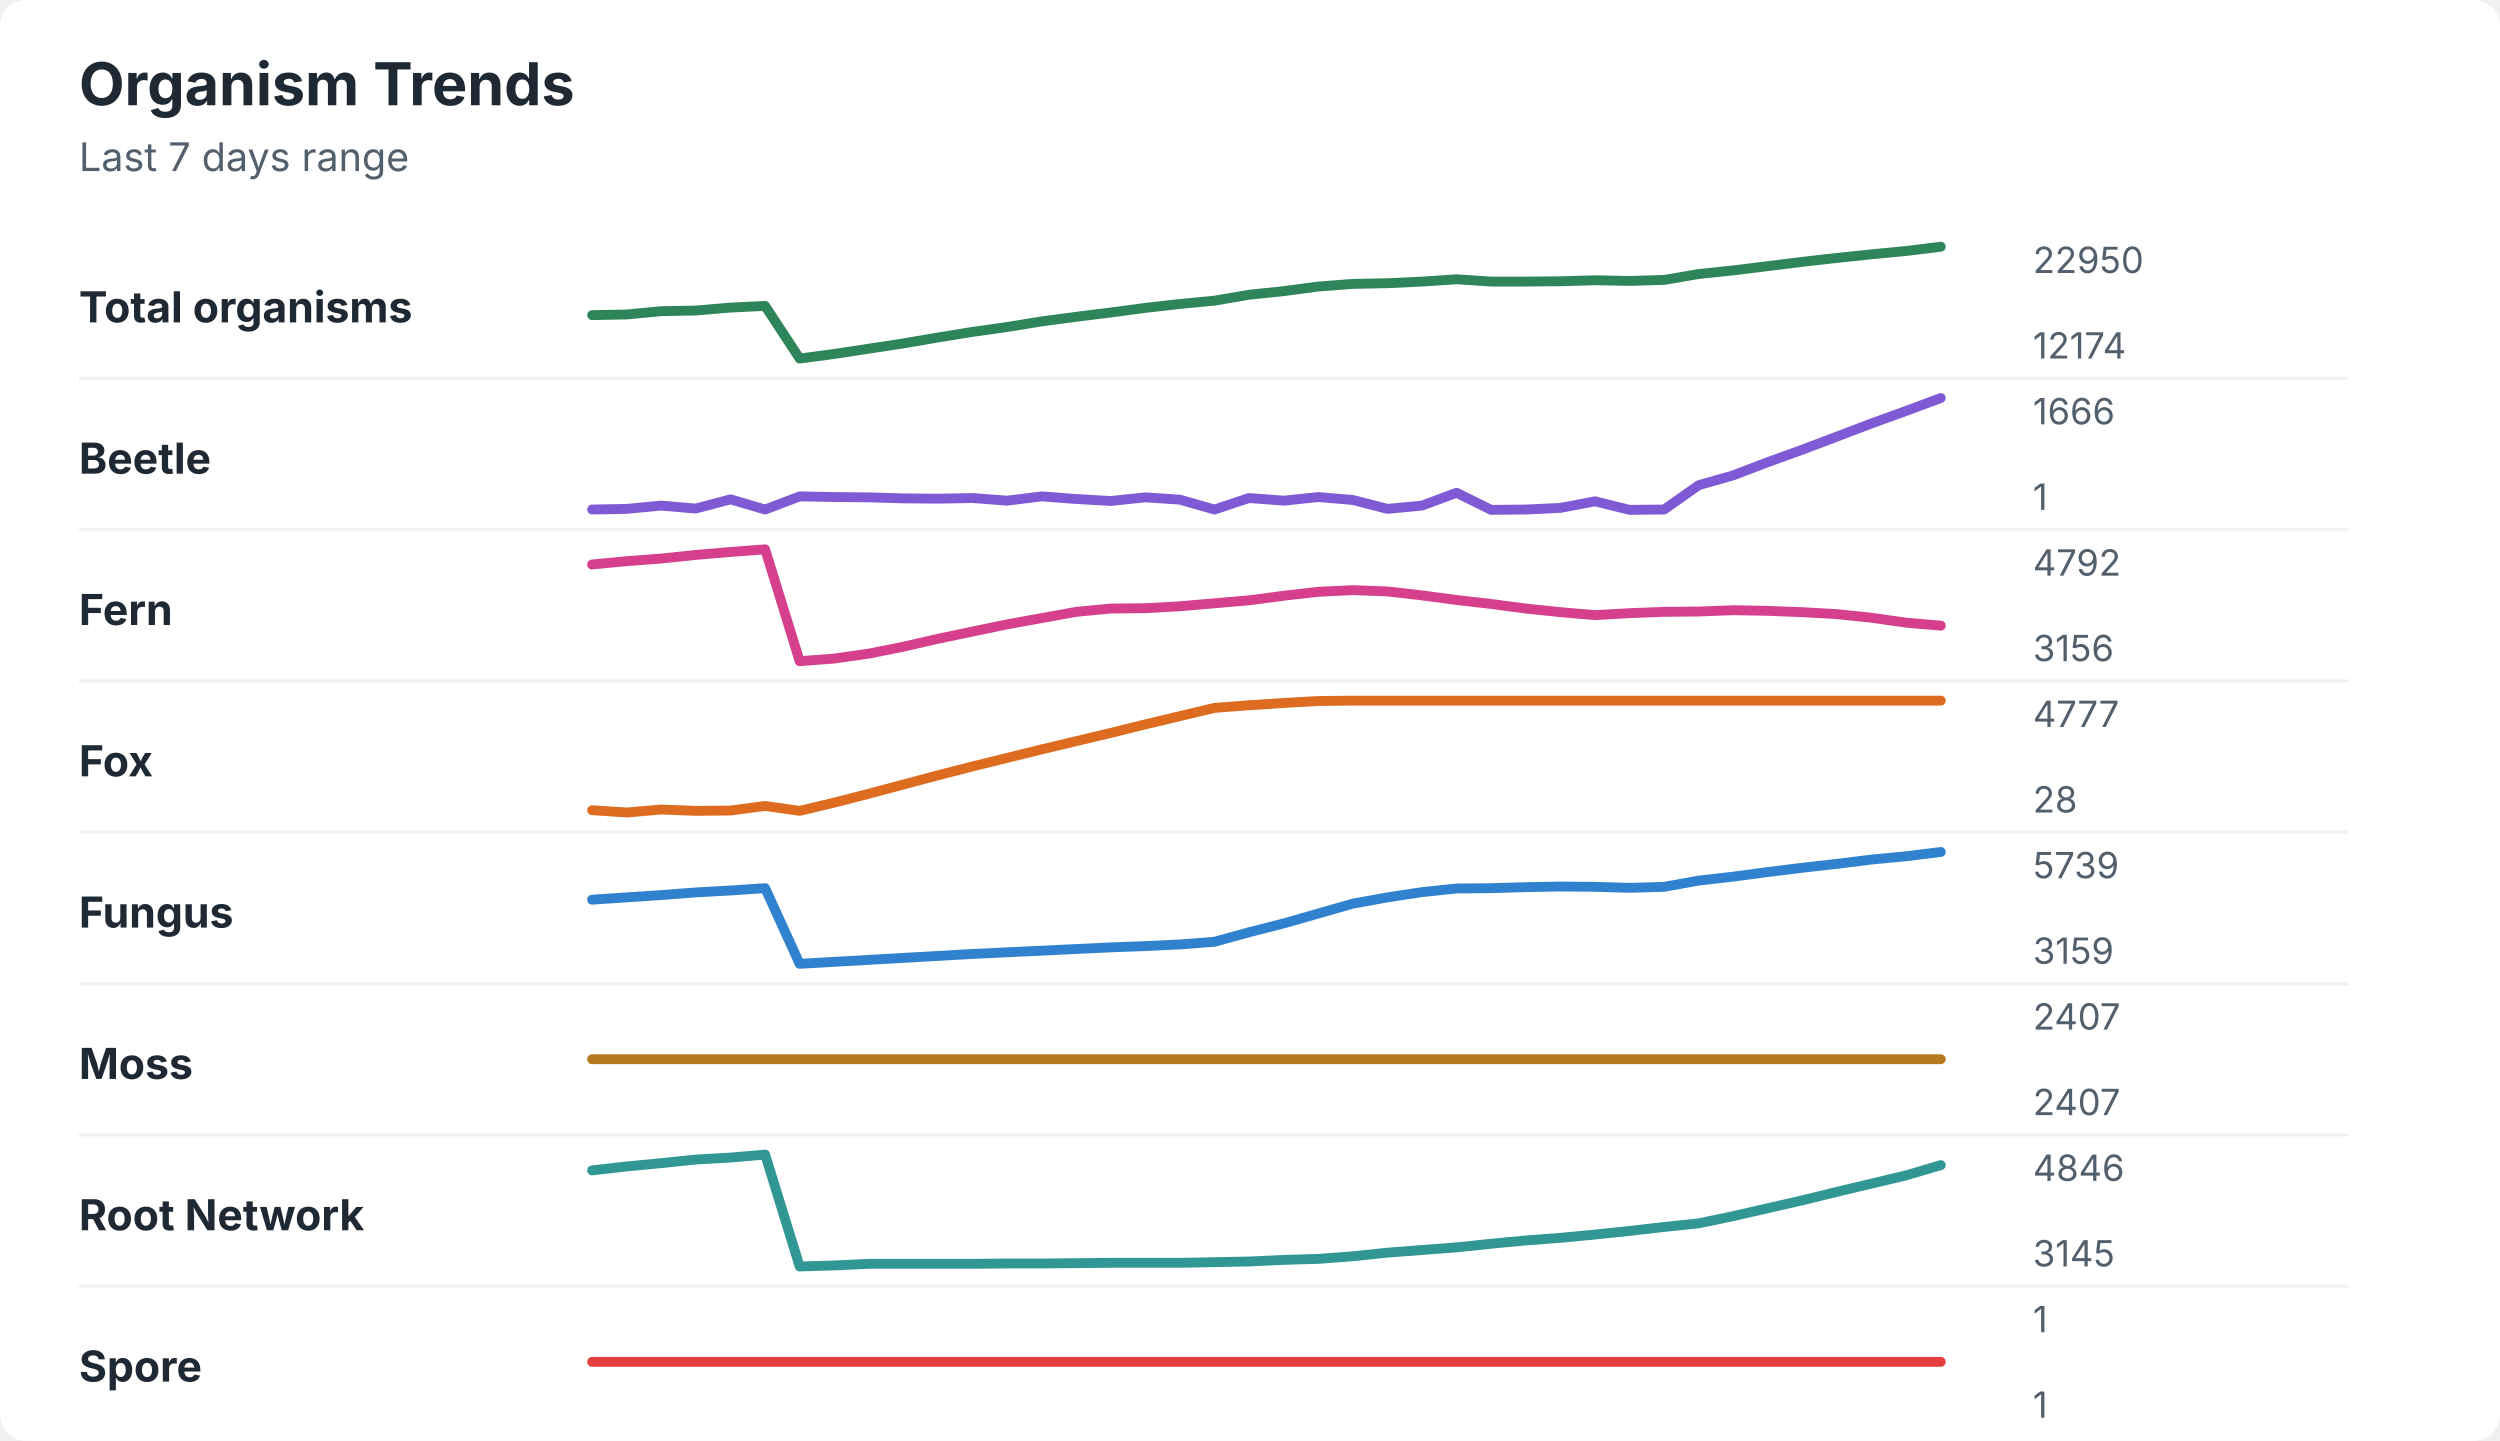
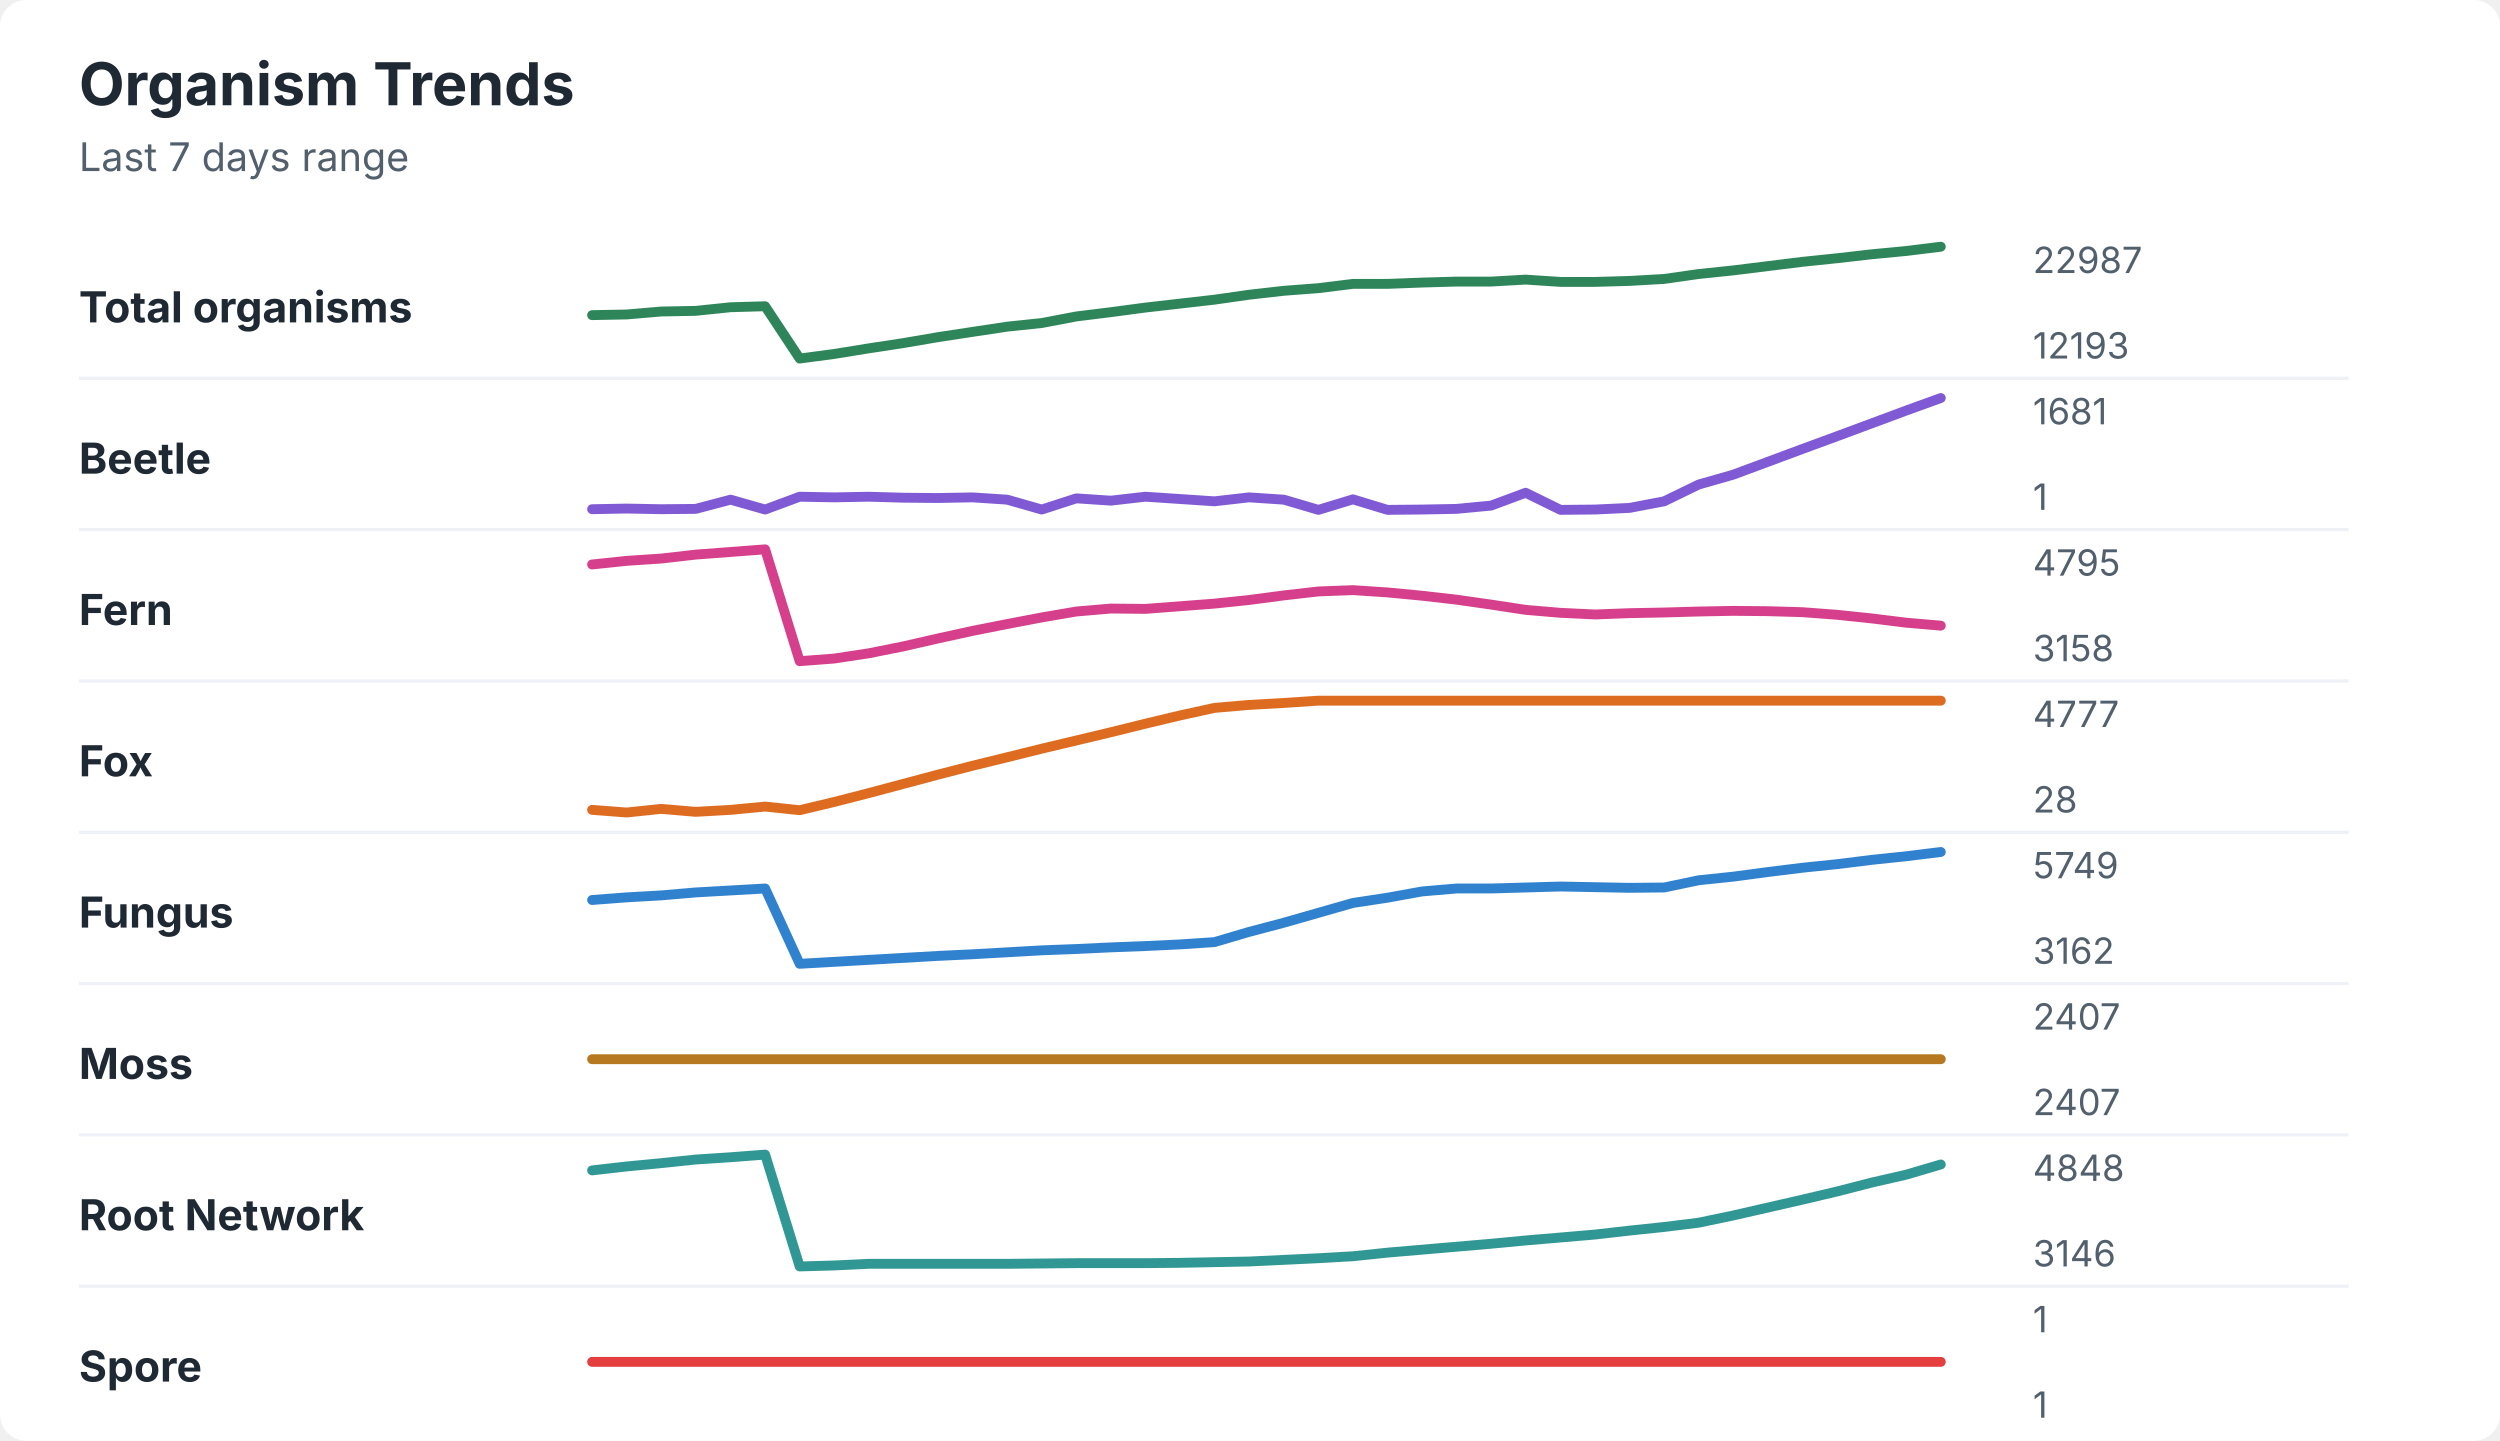
<svg xmlns="http://www.w3.org/2000/svg" width="760" height="438" viewBox="0 0 760 438" role="img" aria-labelledby="title desc">
  <rect width="760" height="438" rx="8" fill="#ffffff" />
  <style>
    text { font-family: -apple-system, BlinkMacSystemFont, "Segoe UI", sans-serif; }
    .title { font-size: 18px; font-weight: 700; fill: #1f2933; }
    .subtitle { font-size: 12px; fill: #52606d; }
    .label { font-size: 13px; font-weight: 650; fill: #1f2933; }
    .axis-value { font-size: 11px; fill: #52606d; }
    .separator { stroke: #eef2f7; stroke-width: 1; }
  </style>
  <text x="24" y="32" class="title">Organism Trends</text>
  <text x="24" y="52" class="subtitle">Last 7 days range</text>
  <text x="24" y="98" class="label">Total organisms</text>
-   <polyline points="180.0,95.8 190.5,95.6 201.0,94.6 211.5,94.4 222.1,93.5 232.6,93.0 243.1,109.0 253.6,107.6 264.1,106.0 274.6,104.4 285.1,102.6 295.6,100.9 306.2,99.4 316.7,97.7 327.2,96.3 337.7,95.0 348.2,93.6 358.7,92.4 369.2,91.4 379.7,89.6 390.3,88.5 400.8,87.1 411.3,86.3 421.8,86.1 432.3,85.6 442.8,84.9 453.3,85.6 463.8,85.6 474.4,85.5 484.9,85.2 495.4,85.4 505.9,85.1 516.4,83.3 526.9,82.2 537.4,80.9 547.9,79.6 558.5,78.4 569.0,77.3 579.5,76.3 590.0,75.0 " fill="none" stroke="#2f855a" stroke-width="3" stroke-linecap="round" stroke-linejoin="round" />
-   <text x="618" y="83" class="axis-value">22950</text>
-   <text x="618" y="109" class="axis-value">12174</text>
+   <polyline points="180.0,95.8 190.5,95.6 201.0,94.7 211.5,94.5 222.1,93.4 232.6,93.1 243.1,109.0 253.6,107.6 264.1,105.9 274.6,104.3 285.1,102.5 295.6,100.9 306.2,99.3 316.7,98.2 327.2,96.2 337.7,94.9 348.2,93.5 358.7,92.3 369.2,91.1 379.7,89.6 390.3,88.4 400.8,87.6 411.3,86.3 421.8,86.3 432.3,85.9 442.8,85.6 453.3,85.6 463.8,85.0 474.4,85.7 484.9,85.7 495.4,85.4 505.9,84.8 516.4,83.3 526.9,82.2 537.4,80.9 547.9,79.6 558.5,78.5 569.0,77.3 579.5,76.3 590.0,75.0 " fill="none" stroke="#2f855a" stroke-width="3" stroke-linecap="round" stroke-linejoin="round" />
+   <text x="618" y="83" class="axis-value">22987</text>
+   <text x="618" y="109" class="axis-value">12193</text>
  <line x1="24" y1="115.0" x2="714" y2="115.0" class="separator" />
  <text x="24" y="144" class="label">Beetle</text>
-   <polyline points="180.0,154.9 190.5,154.7 201.0,153.7 211.5,154.6 222.1,151.8 232.6,154.9 243.1,150.9 253.6,151.1 264.1,151.2 274.6,151.5 285.1,151.6 295.6,151.4 306.2,152.2 316.7,150.9 327.2,151.7 337.7,152.3 348.2,151.2 358.7,151.9 369.2,154.9 379.7,151.4 390.3,152.2 400.8,151.1 411.3,152.0 421.8,154.7 432.3,153.7 442.8,149.8 453.3,155.0 463.8,154.9 474.4,154.4 484.9,152.4 495.4,155.0 505.9,154.9 516.4,147.5 526.9,144.5 537.4,140.5 547.9,136.7 558.5,132.7 569.0,128.7 579.5,124.9 590.0,121.0 " fill="none" stroke="#805ad5" stroke-width="3" stroke-linecap="round" stroke-linejoin="round" />
-   <text x="618" y="129" class="axis-value">1666</text>
+   <polyline points="180.0,154.8 190.5,154.6 201.0,154.8 211.5,154.7 222.1,151.9 232.6,154.9 243.1,151.0 253.6,151.2 264.1,151.0 274.6,151.3 285.1,151.4 295.6,151.2 306.2,151.9 316.7,154.9 327.2,151.5 337.7,152.2 348.2,151.0 358.7,151.7 369.2,152.4 379.7,151.2 390.3,151.9 400.8,155.0 411.3,151.8 421.8,155.0 432.3,154.9 442.8,154.7 453.3,153.7 463.8,149.8 474.4,155.0 484.9,154.9 495.4,154.4 505.9,152.4 516.4,147.3 526.9,144.3 537.4,140.4 547.9,136.5 558.5,132.6 569.0,128.7 579.5,124.8 590.0,121.0 " fill="none" stroke="#805ad5" stroke-width="3" stroke-linecap="round" stroke-linejoin="round" />
+   <text x="618" y="129" class="axis-value">1681</text>
  <text x="618" y="155" class="axis-value">1</text>
  <line x1="24" y1="161.0" x2="714" y2="161.0" class="separator" />
  <text x="24" y="190" class="label">Fern</text>
-   <polyline points="180.0,171.6 190.5,170.6 201.0,169.8 211.5,168.7 222.1,167.8 232.6,167.0 243.1,201.0 253.6,200.2 264.1,198.7 274.6,196.6 285.1,194.2 295.6,192.0 306.2,189.8 316.7,187.9 327.2,186.0 337.7,185.0 348.2,184.9 358.7,184.3 369.2,183.4 379.7,182.5 390.3,181.1 400.8,179.9 411.3,179.4 421.8,179.8 432.3,181.0 442.8,182.4 453.3,183.6 463.8,185.0 474.4,186.1 484.9,187.0 495.4,186.4 505.9,186.0 516.4,185.9 526.9,185.5 537.4,185.7 547.9,186.1 558.5,186.7 569.0,187.8 579.5,189.3 590.0,190.2 " fill="none" stroke="#d53f8c" stroke-width="3" stroke-linecap="round" stroke-linejoin="round" />
-   <text x="618" y="175" class="axis-value">4792</text>
-   <text x="618" y="201" class="axis-value">3156</text>
+   <polyline points="180.0,171.6 190.5,170.5 201.0,169.8 211.5,168.6 222.1,167.8 232.6,167.0 243.1,201.0 253.6,200.2 264.1,198.6 274.6,196.5 285.1,194.1 295.6,191.8 306.2,189.7 316.7,187.7 327.2,185.9 337.7,185.0 348.2,185.1 358.7,184.3 369.2,183.5 379.7,182.4 390.3,181.0 400.8,179.8 411.3,179.4 421.8,180.1 432.3,181.1 442.8,182.3 453.3,183.8 463.8,185.4 474.4,186.3 484.9,186.8 495.4,186.4 505.9,186.2 516.4,185.9 526.9,185.7 537.4,185.8 547.9,186.1 558.5,186.9 569.0,188.0 579.5,189.3 590.0,190.2 " fill="none" stroke="#d53f8c" stroke-width="3" stroke-linecap="round" stroke-linejoin="round" />
+   <text x="618" y="175" class="axis-value">4795</text>
+   <text x="618" y="201" class="axis-value">3158</text>
  <line x1="24" y1="207.0" x2="714" y2="207.0" class="separator" />
  <text x="24" y="236" class="label">Fox</text>
-   <polyline points="180.0,246.3 190.5,247.0 201.0,246.1 211.5,246.5 222.1,246.4 232.6,245.0 243.1,246.5 253.6,244.0 264.1,241.3 274.6,238.5 285.1,235.7 295.6,233.0 306.2,230.4 316.7,227.8 327.2,225.3 337.7,222.8 348.2,220.2 358.7,217.7 369.2,215.2 379.7,214.4 390.3,213.7 400.8,213.1 411.3,213.0 421.8,213.0 432.3,213.0 442.8,213.0 453.3,213.0 463.8,213.0 474.4,213.0 484.9,213.0 495.4,213.0 505.9,213.0 516.4,213.0 526.9,213.0 537.4,213.0 547.9,213.0 558.5,213.0 569.0,213.0 579.5,213.0 590.0,213.0 " fill="none" stroke="#dd6b20" stroke-width="3" stroke-linecap="round" stroke-linejoin="round" />
+   <polyline points="180.0,246.2 190.5,247.0 201.0,245.9 211.5,246.8 222.1,246.2 232.6,245.2 243.1,246.3 253.6,243.8 264.1,241.1 274.6,238.3 285.1,235.5 295.6,232.8 306.2,230.2 316.7,227.6 327.2,225.1 337.7,222.6 348.2,220.0 358.7,217.5 369.2,215.2 379.7,214.3 390.3,213.7 400.8,213.0 411.3,213.0 421.8,213.0 432.3,213.0 442.8,213.0 453.3,213.0 463.8,213.0 474.4,213.0 484.9,213.0 495.4,213.0 505.9,213.0 516.4,213.0 526.9,213.0 537.4,213.0 547.9,213.0 558.5,213.0 569.0,213.0 579.5,213.0 590.0,213.0 " fill="none" stroke="#dd6b20" stroke-width="3" stroke-linecap="round" stroke-linejoin="round" />
  <text x="618" y="221" class="axis-value">4777</text>
  <text x="618" y="247" class="axis-value">28</text>
  <line x1="24" y1="253.0" x2="714" y2="253.0" class="separator" />
  <text x="24" y="282" class="label">Fungus</text>
-   <polyline points="180.0,273.5 190.5,272.8 201.0,272.1 211.5,271.3 222.1,270.7 232.6,270.0 243.1,293.0 253.6,292.4 264.1,291.8 274.6,291.2 285.1,290.6 295.6,290.0 306.2,289.5 316.7,289.0 327.2,288.5 337.7,288.0 348.2,287.6 358.7,287.1 369.2,286.3 379.7,283.4 390.3,280.7 400.8,277.7 411.3,274.7 421.8,272.8 432.3,271.2 442.8,270.1 453.3,270.0 463.8,269.7 474.4,269.5 484.9,269.6 495.4,269.9 505.9,269.6 516.4,267.7 526.9,266.5 537.4,265.1 547.9,263.8 558.5,262.6 569.0,261.3 579.5,260.3 590.0,259.0 " fill="none" stroke="#3182ce" stroke-width="3" stroke-linecap="round" stroke-linejoin="round" />
-   <text x="618" y="267" class="axis-value">5739</text>
-   <text x="618" y="293" class="axis-value">3159</text>
+   <polyline points="180.0,273.6 190.5,272.8 201.0,272.2 211.5,271.3 222.1,270.7 232.6,270.1 243.1,293.0 253.6,292.4 264.1,291.8 274.6,291.2 285.1,290.6 295.6,290.1 306.2,289.5 316.7,288.9 327.2,288.5 337.7,288.0 348.2,287.6 358.7,287.1 369.2,286.4 379.7,283.3 390.3,280.5 400.8,277.5 411.3,274.5 421.8,272.9 432.3,271.0 442.8,270.1 453.3,270.1 463.8,269.8 474.4,269.5 484.9,269.7 495.4,269.9 505.9,269.8 516.4,267.6 526.9,266.5 537.4,265.1 547.9,263.8 558.5,262.7 569.0,261.4 579.5,260.3 590.0,259.0 " fill="none" stroke="#3182ce" stroke-width="3" stroke-linecap="round" stroke-linejoin="round" />
+   <text x="618" y="267" class="axis-value">5749</text>
+   <text x="618" y="293" class="axis-value">3162</text>
  <line x1="24" y1="299.0" x2="714" y2="299.0" class="separator" />
  <text x="24" y="328" class="label">Moss</text>
  <polyline points="180.0,322.0 190.5,322.0 201.0,322.0 211.5,322.0 222.1,322.0 232.6,322.0 243.1,322.0 253.6,322.0 264.1,322.0 274.6,322.0 285.1,322.0 295.6,322.0 306.2,322.0 316.7,322.0 327.2,322.0 337.7,322.0 348.2,322.0 358.7,322.0 369.2,322.0 379.7,322.0 390.3,322.0 400.8,322.0 411.3,322.0 421.8,322.0 432.3,322.0 442.8,322.0 453.3,322.0 463.8,322.0 474.4,322.0 484.9,322.0 495.4,322.0 505.9,322.0 516.4,322.0 526.9,322.0 537.4,322.0 547.9,322.0 558.5,322.0 569.0,322.0 579.5,322.0 590.0,322.0 " fill="none" stroke="#b7791f" stroke-width="3" stroke-linecap="round" stroke-linejoin="round" />
  <text x="618" y="313" class="axis-value">2407</text>
  <text x="618" y="339" class="axis-value">2407</text>
  <line x1="24" y1="345.0" x2="714" y2="345.0" class="separator" />
  <text x="24" y="374" class="label">Root Network</text>
-   <polyline points="180.0,355.8 190.5,354.6 201.0,353.6 211.5,352.5 222.1,351.9 232.6,351.0 243.1,385.0 253.6,384.7 264.1,384.2 274.6,384.2 285.1,384.2 295.6,384.2 306.2,384.1 316.7,384.1 327.2,384.0 337.7,383.9 348.2,383.9 358.7,383.9 369.2,383.7 379.7,383.5 390.3,383.0 400.8,382.7 411.3,381.9 421.8,380.8 432.3,380.0 442.8,379.2 453.3,378.1 463.8,377.1 474.4,376.3 484.9,375.3 495.4,374.2 505.9,373.0 516.4,371.9 526.9,369.7 537.4,367.3 547.9,364.9 558.5,362.3 569.0,359.8 579.5,357.3 590.0,354.2 " fill="none" stroke="#319795" stroke-width="3" stroke-linecap="round" stroke-linejoin="round" />
-   <text x="618" y="359" class="axis-value">4846</text>
-   <text x="618" y="385" class="axis-value">3145</text>
+   <polyline points="180.0,355.8 190.5,354.6 201.0,353.6 211.5,352.5 222.1,351.8 232.6,351.0 243.1,385.0 253.6,384.7 264.1,384.2 274.6,384.2 285.1,384.2 295.6,384.2 306.2,384.2 316.7,384.1 327.2,384.0 337.7,384.0 348.2,384.0 358.7,383.9 369.2,383.7 379.7,383.5 390.3,383.0 400.8,382.5 411.3,381.9 421.8,380.8 432.3,379.9 442.8,379.0 453.3,378.1 463.8,377.1 474.4,376.2 484.9,375.3 495.4,374.1 505.9,373.0 516.4,371.7 526.9,369.5 537.4,367.1 547.9,364.7 558.5,362.2 569.0,359.5 579.5,357.1 590.0,354.0 " fill="none" stroke="#319795" stroke-width="3" stroke-linecap="round" stroke-linejoin="round" />
+   <text x="618" y="359" class="axis-value">4848</text>
+   <text x="618" y="385" class="axis-value">3146</text>
  <line x1="24" y1="391.0" x2="714" y2="391.0" class="separator" />
  <text x="24" y="420" class="label">Spore</text>
  <polyline points="180.0,414.0 190.5,414.0 201.0,414.0 211.5,414.0 222.1,414.0 232.6,414.0 243.1,414.0 253.6,414.0 264.1,414.0 274.6,414.0 285.1,414.0 295.6,414.0 306.2,414.0 316.7,414.0 327.2,414.0 337.7,414.0 348.2,414.0 358.7,414.0 369.2,414.0 379.7,414.0 390.3,414.0 400.8,414.0 411.3,414.0 421.8,414.0 432.3,414.0 442.8,414.0 453.3,414.0 463.8,414.0 474.4,414.0 484.9,414.0 495.4,414.0 505.9,414.0 516.4,414.0 526.9,414.0 537.4,414.0 547.9,414.0 558.5,414.0 569.0,414.0 579.5,414.0 590.0,414.0 " fill="none" stroke="#e53e3e" stroke-width="3" stroke-linecap="round" stroke-linejoin="round" />
  <text x="618" y="405" class="axis-value">1</text>
  <text x="618" y="431" class="axis-value">1</text>
</svg>
